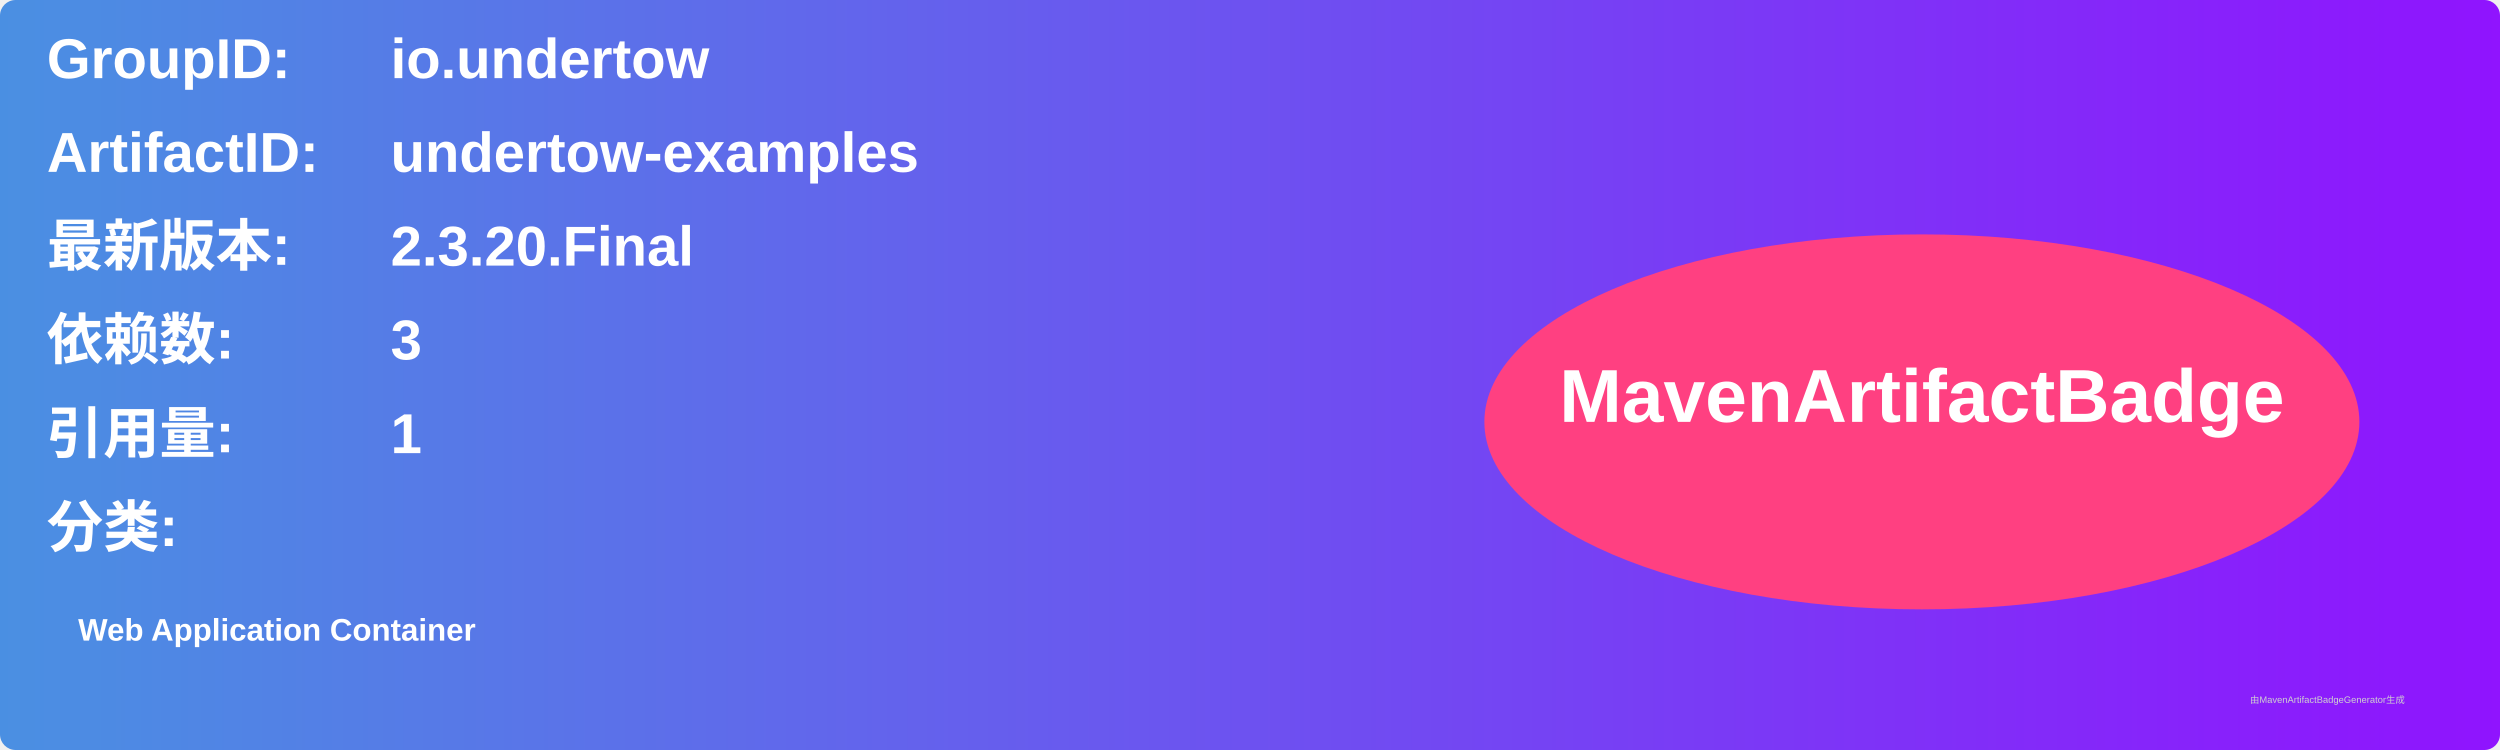
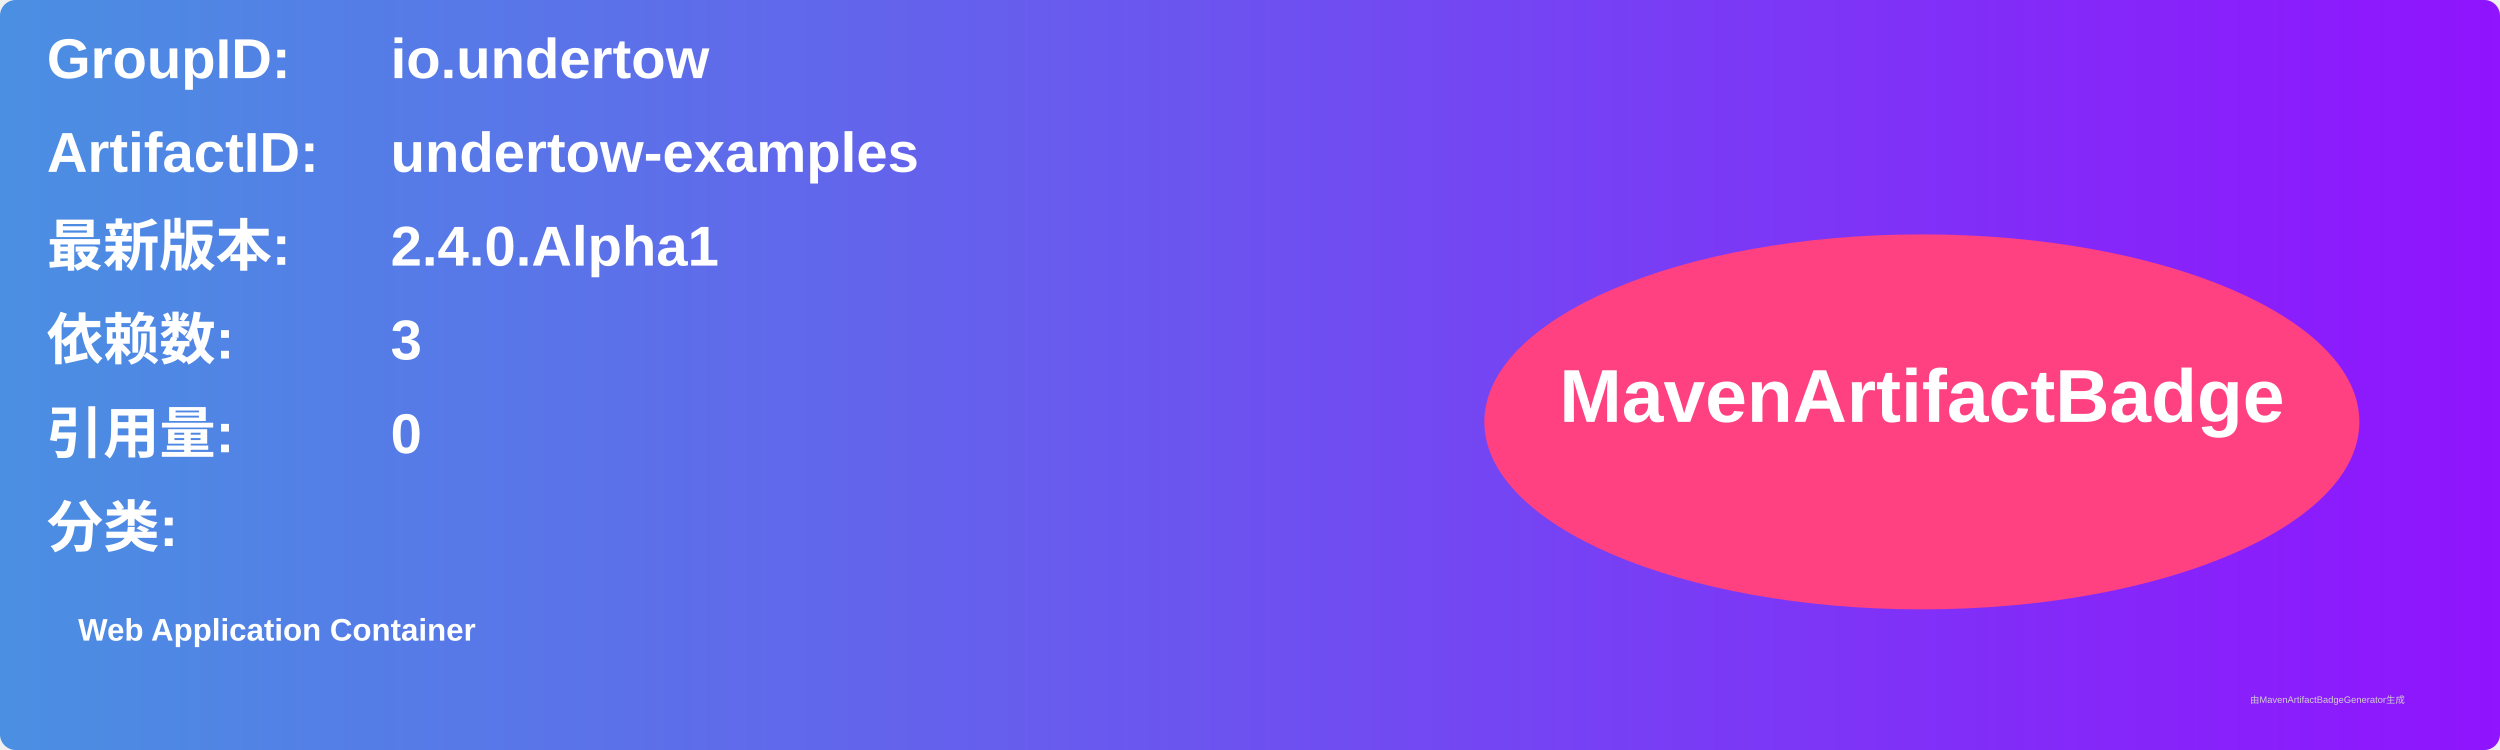
<svg xmlns="http://www.w3.org/2000/svg" width="800" height="240" viewBox="0 0 800 240">
  <linearGradient id="grad" x1="0%" y1="0%" x2="100%" y2="0%">
    <stop offset="0%" stop-color="#4a90e2" />
    <stop offset="100%" stop-color="#9013fe" />
  </linearGradient>
  <rect width="100%" height="100%" rx="5" ry="5" fill="url(#grad)" />
  <g transform="translate(15, 15)">
    <text x="0" y="10" font-family="Arial" font-size="18" fill="white" font-weight="bold" width="260">GroupID:</text>
    <text x="110" y="10" font-family="Arial" font-size="18" fill="white" font-weight="bold" width="460">io.undertow</text>
    <text x="0" y="40" font-family="Arial" font-size="18" fill="white" font-weight="bold" width="260">ArtifactID:</text>
    <text x="110" y="40" font-family="Arial" font-size="18" fill="white" font-weight="bold" width="460">undertow-examples</text>
    <text x="0" y="70" font-family="Arial" font-size="18" fill="white" font-weight="bold">最新版本:</text>
    <text x="110" y="70" font-family="Arial" font-size="18" fill="white" font-weight="bold">
-       <tspan font-weight="bold">2.3.20.Final</tspan>
+       <tspan font-weight="bold">2.4.0.Alpha1</tspan>
    </text>
    <text x="0" y="100" font-family="Arial" font-size="18" fill="white" font-weight="bold">依赖数: </text>
    <text x="110" y="100" font-family="Arial" font-size="18" fill="white">
      <tspan font-weight="bold">3</tspan>
    </text>
    <text x="0" y="130" font-family="Arial" font-size="18" fill="white" font-weight="bold">引用量: </text>
    <text x="110" y="130" font-family="Arial" font-size="18" fill="white">
-       <tspan font-weight="bold">1</tspan>
+       <tspan font-weight="bold">0</tspan>
    </text>
    <text x="0" y="160" font-family="Arial" font-size="18" fill="white" font-weight="bold">分类:</text>
    <text x="10" y="190" font-family="Arial" font-size="10" fill="white">
      <tspan font-weight="bold">Web Application Container</tspan>
    </text>
    <ellipse cx="600" cy="120" rx="140" ry="60" fill="#ff4081" />
    <text x="600" y="120" text-anchor="middle" font-family="Arial" font-size="24" fill="white" font-weight="bold">MavenArtifactBadge</text>
  </g>
  <text x="720" y="225" font-family="Arial" font-size="3" fill="#d0d0d0">由MavenArtifactBadgeGenerator生成</text>
</svg>
